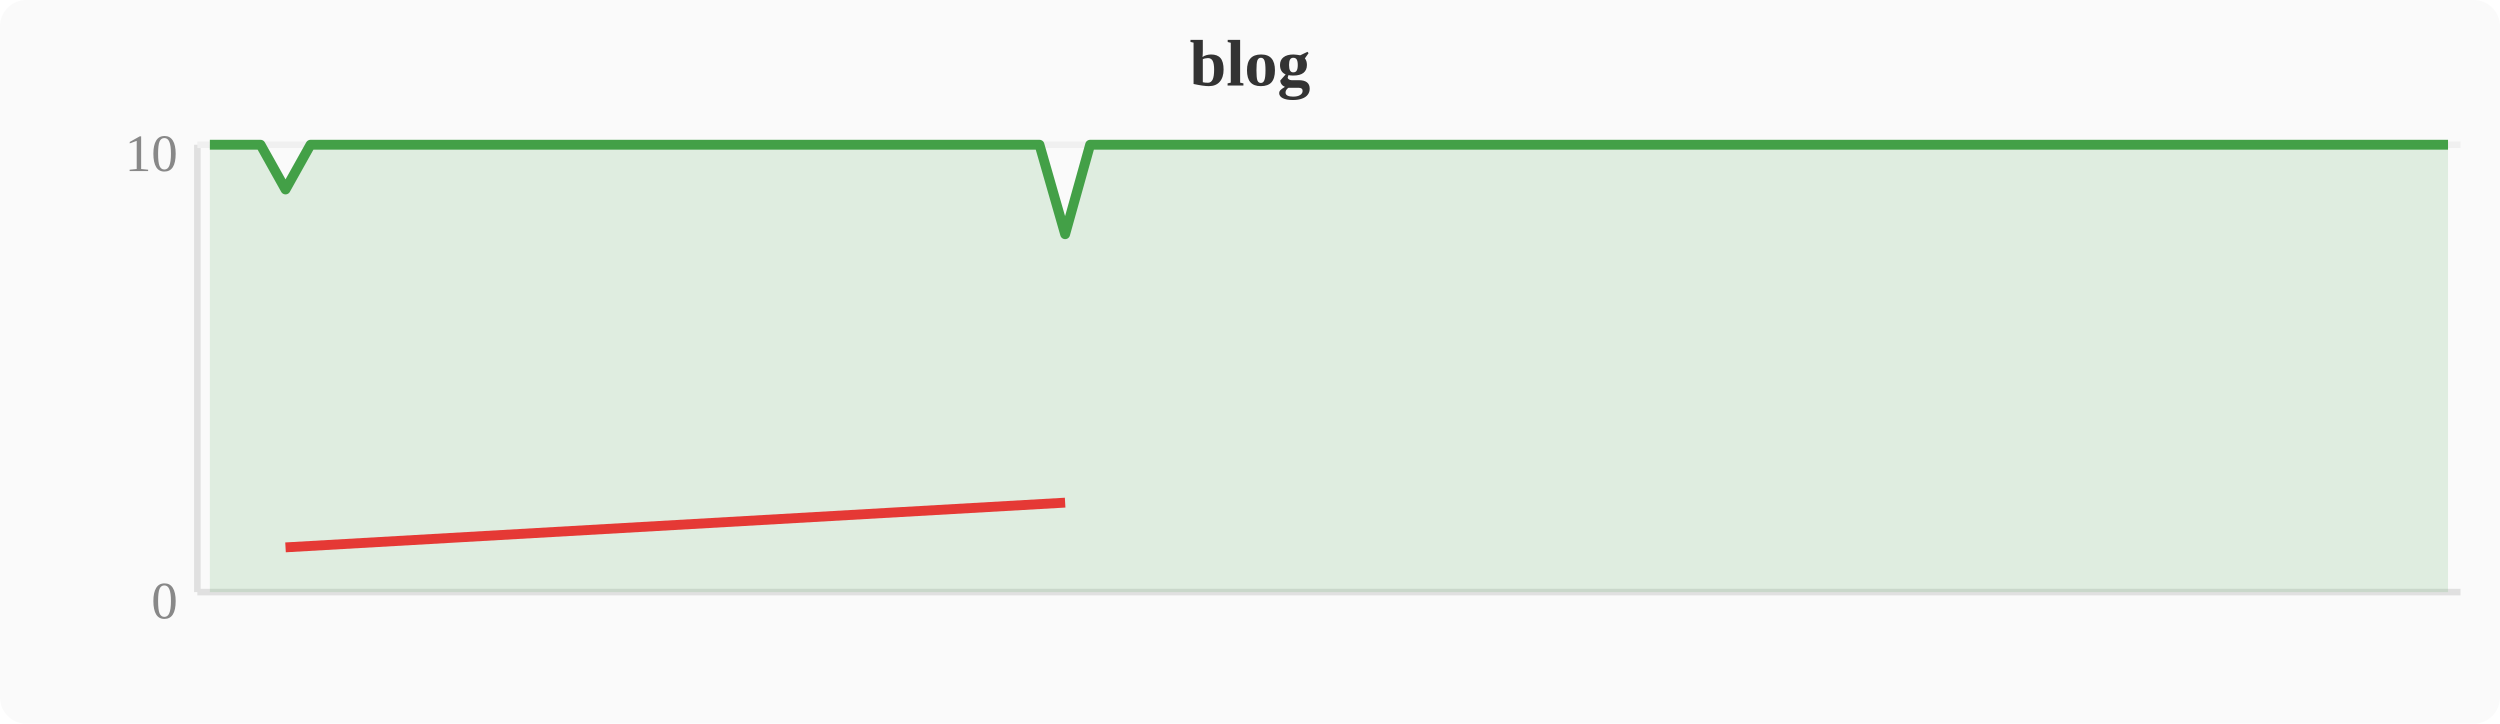
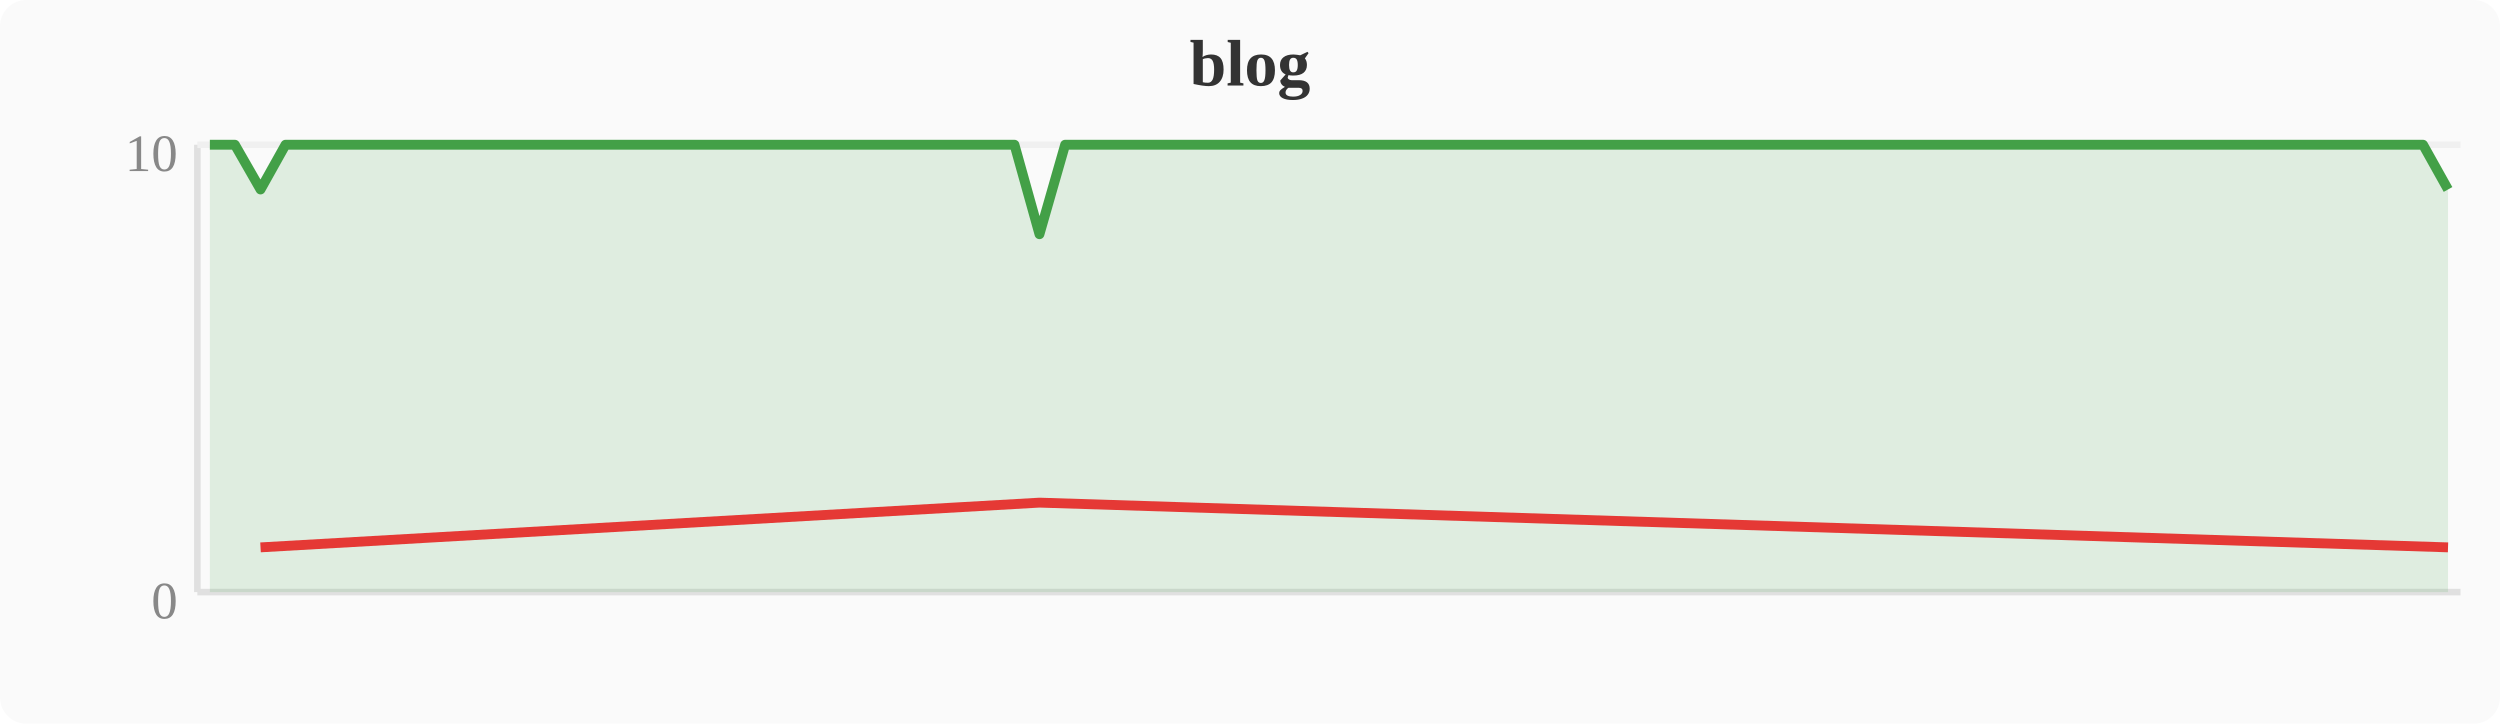
<svg xmlns="http://www.w3.org/2000/svg" width="380" height="110" viewBox="0 0 380 110">
  <rect width="380" height="110" fill="#fafafa" rx="4" />
  <text x="190" y="13" text-anchor="middle" font-size="10" font-weight="bold" fill="#333">blog</text>
  <line x1="30" y1="22" x2="30" y2="90" stroke="#e0e0e0" stroke-width="1" />
  <line x1="30" y1="90" x2="374" y2="90" stroke="#e0e0e0" stroke-width="1" />
  <line x1="30" y1="22" x2="374" y2="22" stroke="#f0f0f0" stroke-width="1" />
  <text x="27" y="94" text-anchor="end" font-size="8" fill="#888">0</text>
  <text x="27" y="26" text-anchor="end" font-size="8" fill="#888">10</text>
-   <polygon points="31.9,22.0 35.7,22.0 39.6,22.0 43.4,28.8 47.2,22.0 51.0,22.0 54.8,22.0 58.7,22.0 62.5,22.0 66.3,22.0 70.1,22.0 74.0,22.0 77.8,22.0 81.6,22.0 85.4,22.0 89.2,22.0 93.1,22.0 96.9,22.0 100.7,22.0 104.5,22.0 108.4,22.0 112.2,22.0 116.0,22.0 119.8,22.0 123.6,22.0 127.5,22.0 131.3,22.0 135.1,22.0 138.9,22.0 142.8,22.0 146.6,22.0 150.4,22.0 154.2,22.0 158.0,22.0 161.9,35.6 165.7,22.0 169.5,22.0 173.3,22.0 177.2,22.0 181.0,22.0 184.8,22.0 188.6,22.0 192.4,22.0 196.3,22.0 200.1,22.0 203.9,22.0 207.7,22.0 211.6,22.0 215.4,22.0 219.2,22.0 223.0,22.0 226.8,22.0 230.7,22.0 234.5,22.0 238.3,22.0 242.1,22.0 246.0,22.0 249.8,22.0 253.6,22.0 257.4,22.0 261.2,22.0 265.1,22.0 268.9,22.0 272.7,22.0 276.5,22.0 280.4,22.0 284.2,22.0 288.0,22.0 291.8,22.0 295.6,22.0 299.5,22.0 303.3,22.0 307.1,22.0 310.9,22.0 314.8,22.0 318.6,22.0 322.4,22.0 326.2,22.0 330.0,22.0 333.9,22.0 337.7,22.0 341.5,22.0 345.3,22.0 349.2,22.0 353.0,22.0 356.8,22.0 360.6,22.0 364.4,22.0 368.3,22.0 372.1,22.0 372.1,90 31.9,90" fill="#43a047" opacity="0.15" />
-   <polyline points="31.9,22.0 35.7,22.0 39.6,22.0 43.4,28.8 47.2,22.0 51.0,22.0 54.8,22.0 58.7,22.0 62.5,22.0 66.3,22.0 70.1,22.0 74.0,22.0 77.8,22.0 81.6,22.0 85.4,22.0 89.2,22.0 93.1,22.0 96.9,22.0 100.7,22.0 104.5,22.0 108.4,22.0 112.2,22.0 116.0,22.0 119.8,22.0 123.6,22.0 127.5,22.0 131.3,22.0 135.1,22.0 138.9,22.0 142.8,22.0 146.6,22.0 150.4,22.0 154.2,22.0 158.0,22.0 161.9,35.6 165.7,22.0 169.5,22.0 173.3,22.0 177.2,22.0 181.0,22.0 184.8,22.0 188.6,22.0 192.4,22.0 196.3,22.0 200.1,22.0 203.9,22.0 207.7,22.0 211.6,22.0 215.4,22.0 219.2,22.0 223.0,22.0 226.8,22.0 230.7,22.0 234.5,22.0 238.3,22.0 242.1,22.0 246.0,22.0 249.8,22.0 253.6,22.0 257.4,22.0 261.2,22.0 265.1,22.0 268.9,22.0 272.7,22.0 276.5,22.0 280.4,22.0 284.2,22.0 288.0,22.0 291.8,22.0 295.6,22.0 299.5,22.0 303.3,22.0 307.1,22.0 310.9,22.0 314.8,22.0 318.6,22.0 322.4,22.0 326.2,22.0 330.0,22.0 333.9,22.0 337.7,22.0 341.5,22.0 345.3,22.0 349.2,22.0 353.0,22.0 356.8,22.0 360.6,22.0 364.4,22.0 368.3,22.0 372.1,22.0" fill="none" stroke="#43a047" stroke-width="1.5" stroke-linejoin="round" />
-   <polyline points="43.4,83.2 161.9,76.4" fill="none" stroke="#e53935" stroke-width="1.5" stroke-linejoin="round" />
+   <polygon points="31.9,22.0 35.7,22.0 39.6,28.8 43.4,22.0 47.2,22.0 51.0,22.0 54.8,22.0 58.7,22.0 62.5,22.0 66.3,22.0 70.1,22.0 74.0,22.0 77.8,22.0 81.6,22.0 85.4,22.0 89.2,22.0 93.1,22.0 96.9,22.0 100.7,22.0 104.5,22.0 108.4,22.0 112.2,22.0 116.0,22.0 119.8,22.0 123.6,22.0 127.5,22.0 131.3,22.0 135.1,22.0 138.9,22.0 142.8,22.0 146.6,22.0 150.4,22.0 154.2,22.0 158.0,35.6 161.9,22.0 165.7,22.0 169.5,22.0 173.3,22.0 177.2,22.0 181.0,22.0 184.8,22.0 188.6,22.0 192.4,22.0 196.3,22.0 200.1,22.0 203.9,22.0 207.7,22.0 211.6,22.0 215.4,22.0 219.2,22.0 223.0,22.0 226.8,22.0 230.7,22.0 234.5,22.0 238.3,22.0 242.1,22.0 246.0,22.0 249.8,22.0 253.6,22.0 257.4,22.0 261.2,22.0 265.1,22.0 268.9,22.0 272.7,22.0 276.5,22.0 280.4,22.0 284.2,22.0 288.0,22.0 291.8,22.0 295.6,22.0 299.5,22.0 303.3,22.0 307.1,22.0 310.9,22.0 314.8,22.0 318.6,22.0 322.4,22.0 326.2,22.0 330.0,22.0 333.9,22.0 337.7,22.0 341.5,22.0 345.3,22.0 349.2,22.0 353.0,22.0 356.8,22.0 360.6,22.0 364.4,22.0 368.3,22.0 372.1,28.8 372.1,90 31.9,90" fill="#43a047" opacity="0.15" />
+   <polyline points="31.9,22.0 35.7,22.0 39.6,28.8 43.4,22.0 47.2,22.0 51.0,22.0 54.8,22.0 58.7,22.0 62.5,22.0 66.3,22.0 70.1,22.0 74.0,22.0 77.8,22.0 81.6,22.0 85.4,22.0 89.2,22.0 93.1,22.0 96.9,22.0 100.7,22.0 104.5,22.0 108.4,22.0 112.2,22.0 116.0,22.0 119.8,22.0 123.6,22.0 127.5,22.0 131.3,22.0 135.1,22.0 138.9,22.0 142.8,22.0 146.6,22.0 150.4,22.0 154.2,22.0 158.0,35.6 161.9,22.0 165.7,22.0 169.5,22.0 173.3,22.0 177.2,22.0 181.0,22.0 184.8,22.0 188.6,22.0 192.4,22.0 196.3,22.0 200.1,22.0 203.9,22.0 207.7,22.0 211.6,22.0 215.4,22.0 219.2,22.0 223.0,22.0 226.8,22.0 230.7,22.0 234.5,22.0 238.3,22.0 242.1,22.0 246.0,22.0 249.8,22.0 253.6,22.0 257.4,22.0 261.2,22.0 265.1,22.0 268.9,22.0 272.7,22.0 276.5,22.0 280.4,22.0 284.2,22.0 288.0,22.0 291.8,22.0 295.6,22.0 299.5,22.0 303.3,22.0 307.1,22.0 310.9,22.0 314.8,22.0 318.6,22.0 322.4,22.0 326.2,22.0 330.0,22.0 333.9,22.0 337.7,22.0 341.5,22.0 345.3,22.0 349.2,22.0 353.0,22.0 356.8,22.0 360.6,22.0 364.4,22.0 368.3,22.0 372.1,28.8" fill="none" stroke="#43a047" stroke-width="1.5" stroke-linejoin="round" />
+   <polyline points="39.6,83.2 158.0,76.4 372.1,83.2" fill="none" stroke="#e53935" stroke-width="1.5" stroke-linejoin="round" />
</svg>
